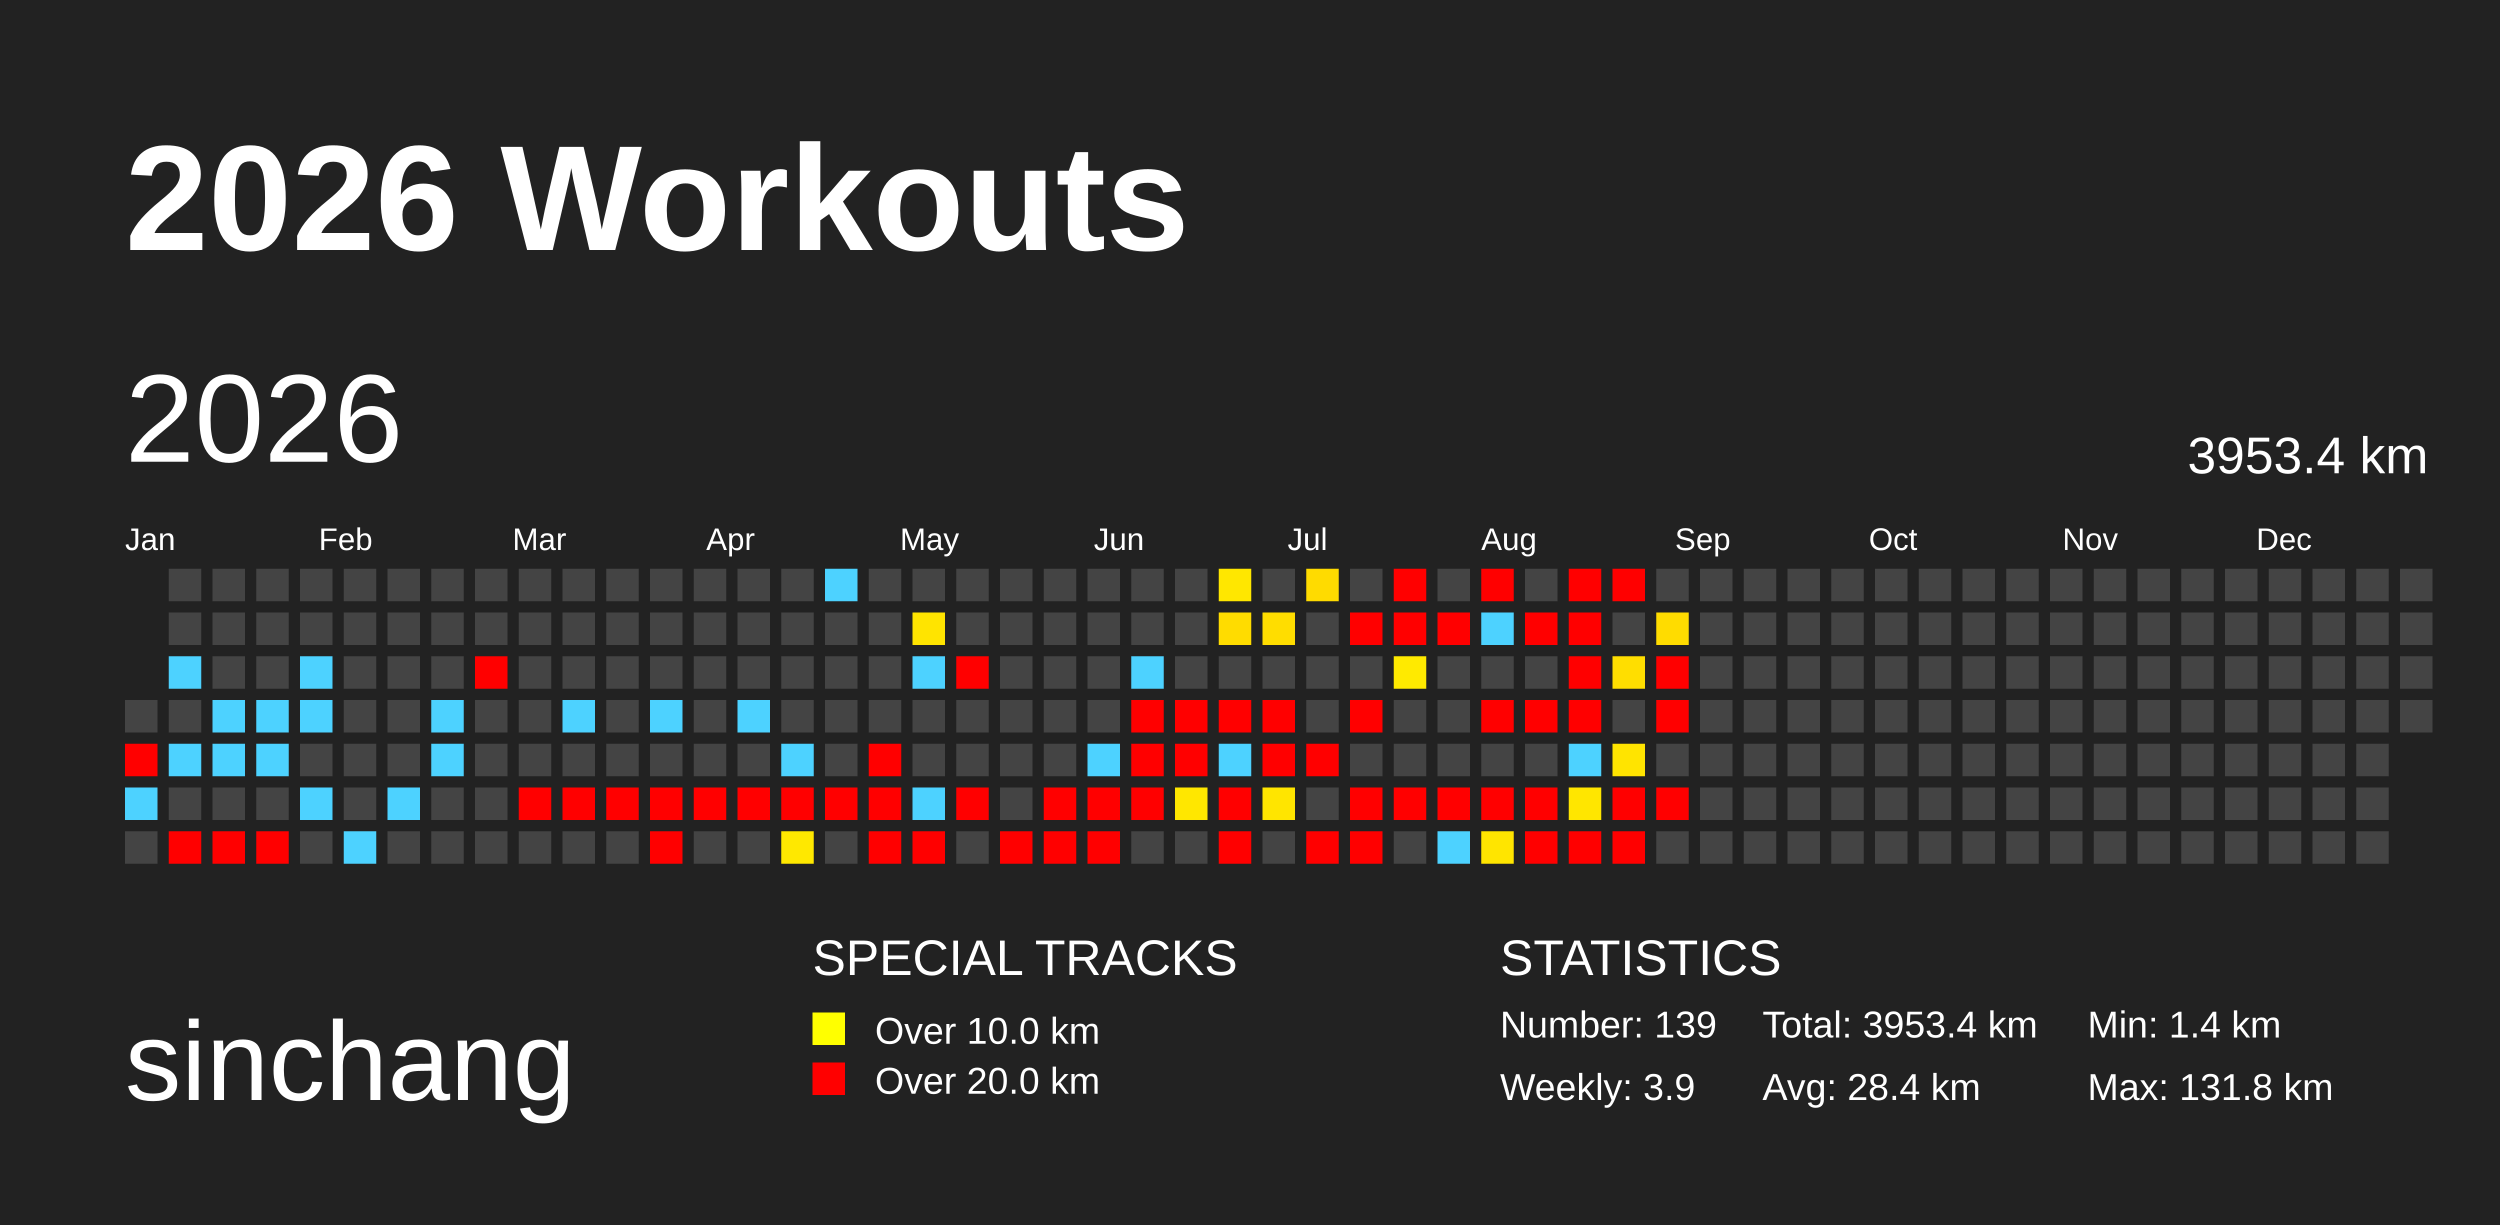
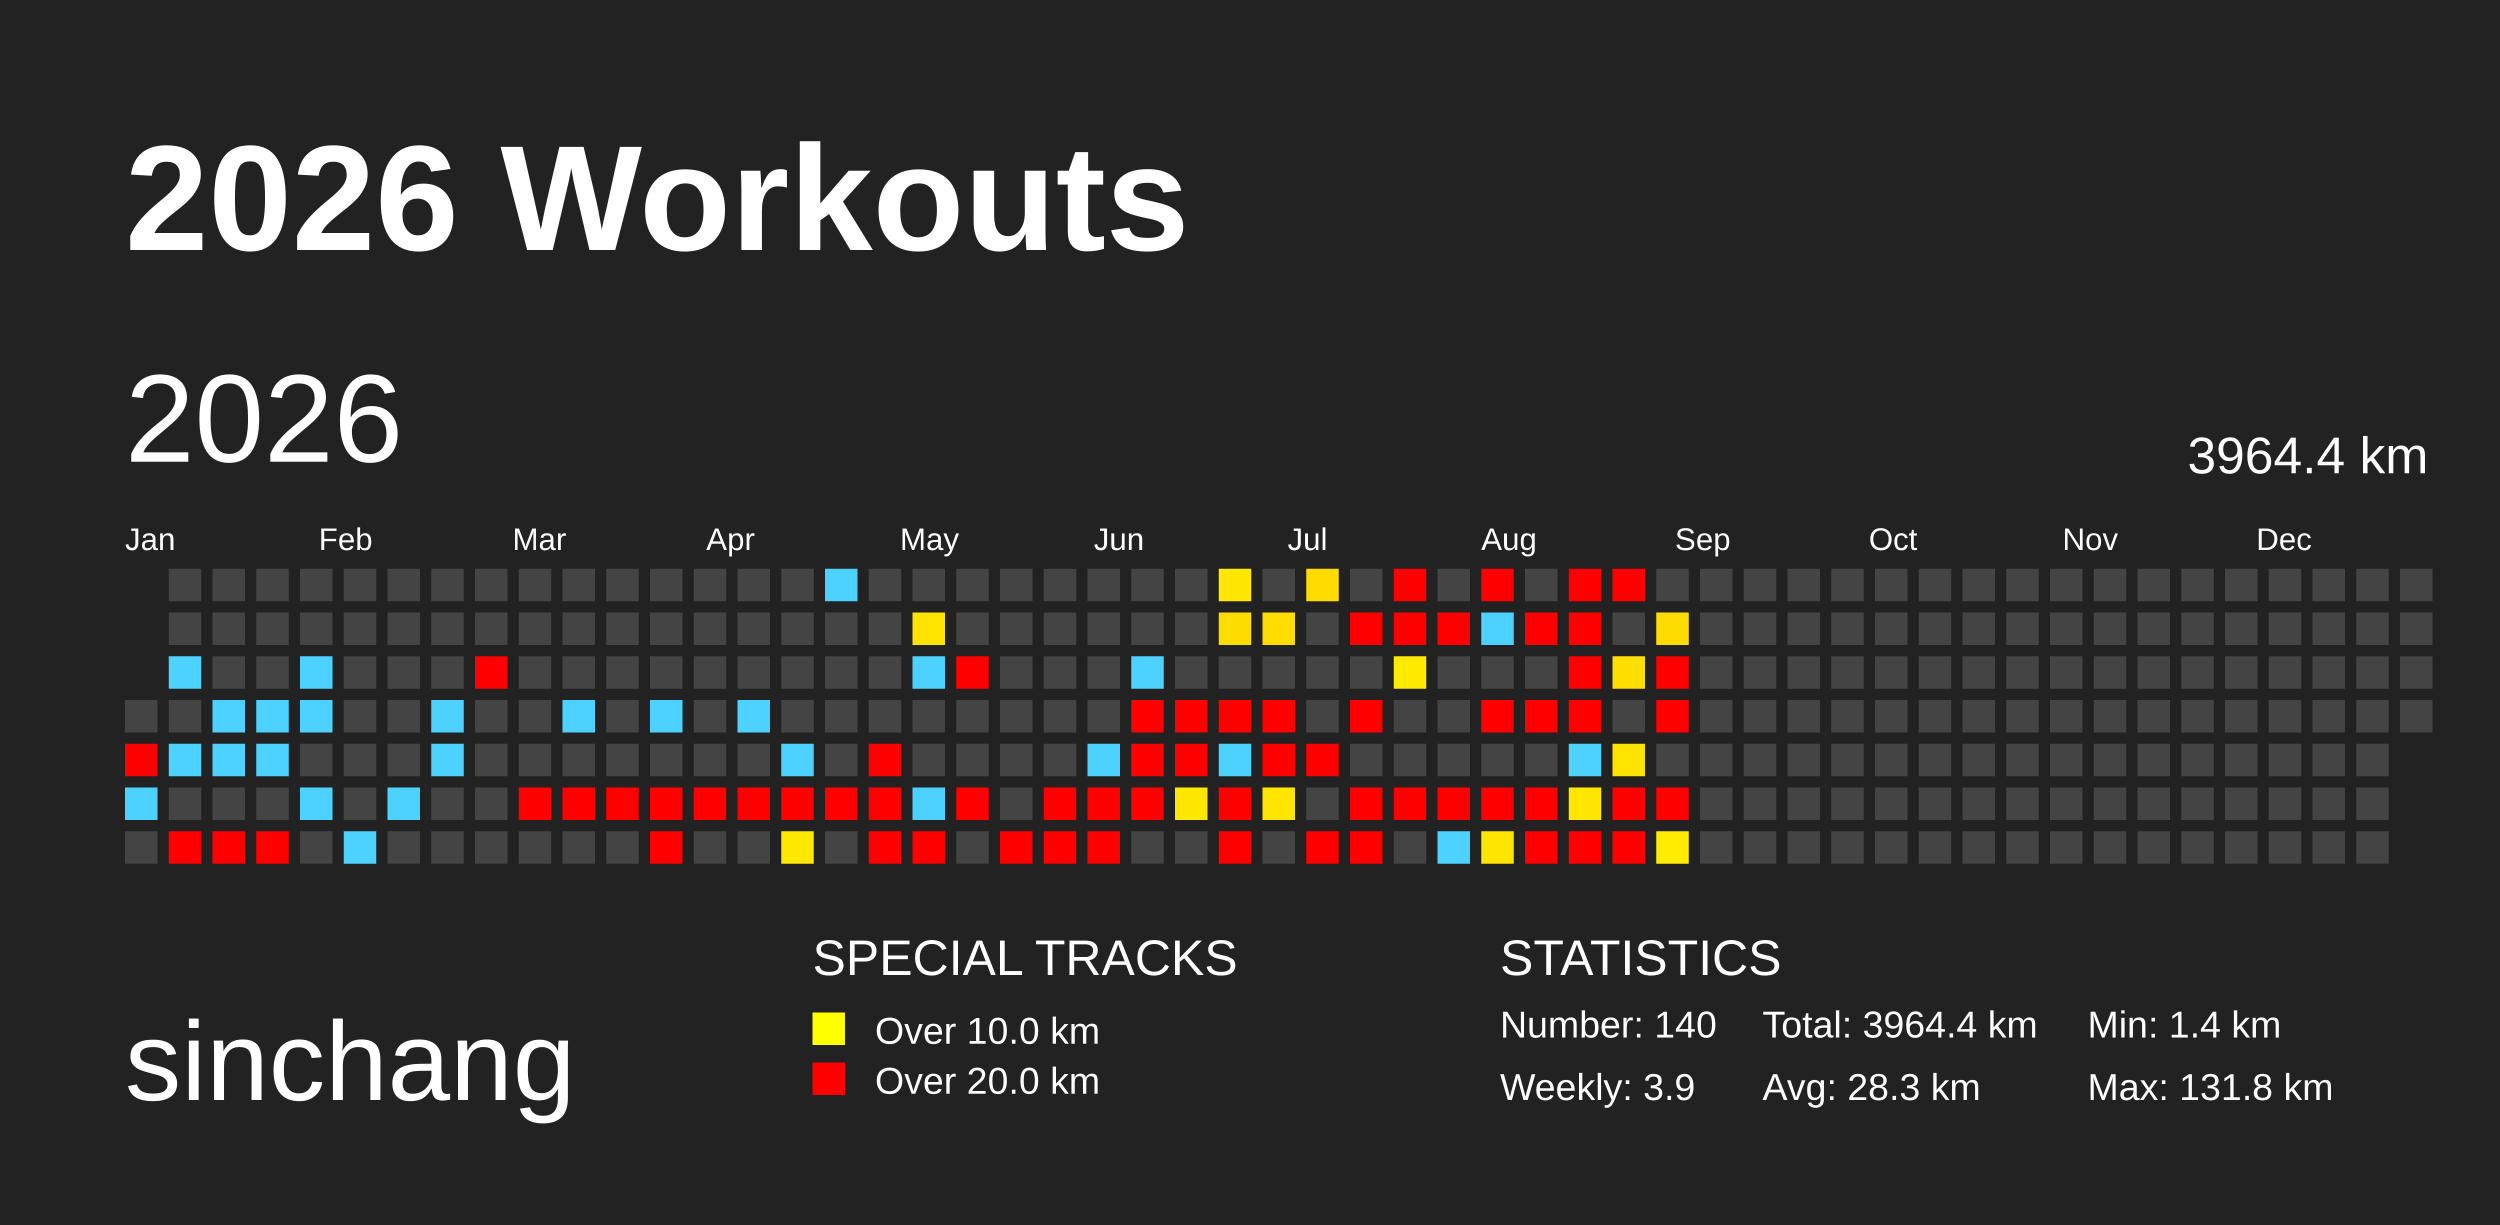
<svg xmlns="http://www.w3.org/2000/svg" baseProfile="full" height="98mm" version="1.1" viewBox="0,0,200,98" width="200mm">
  <defs>
    <pattern height="2" id="indoor-stripe" patternUnits="userSpaceOnUse" width="2">
      <line stroke="white" stroke-opacity="0.45" stroke-width="0.5" x1="0" x2="2" y1="2" y2="0" />
    </pattern>
  </defs>
  <rect fill="#222222" height="98" width="200" x="0" y="0" />
  <text fill="#FFFFFF" style="font-size:12px; font-family:Arial; font-weight:bold;" x="10" y="20">2026 Workouts</text>
  <text fill="#FFFFFF" style="font-size:9px; font-family:Arial" x="10" y="88">sinchang</text>
  <text fill="#FFFFFF" style="font-size:4px; font-family:Arial" x="65" y="78">SPECIAL TRACKS</text>
  <rect fill="yellow" height="2.6" width="2.6" x="65" y="81" />
  <text fill="#FFFFFF" style="font-size:3px; font-family:Arial" x="70" y="83.5">Over 10.0 km</text>
  <rect fill="red" height="2.6" width="2.6" x="65" y="85" />
  <text fill="#FFFFFF" style="font-size:3px; font-family:Arial" x="70" y="87.5">Over 20.0 km</text>
  <text fill="#FFFFFF" style="font-size:4px; font-family:Arial" x="120" y="78">STATISTICS</text>
-   <text fill="#FFFFFF" style="font-size:3px; font-family:Arial" x="120" y="83">Number: 139</text>
+   <text fill="#FFFFFF" style="font-size:3px; font-family:Arial" x="120" y="83">Number: 140</text>
  <text fill="#FFFFFF" style="font-size:3px; font-family:Arial" x="120" y="88">Weekly: 3.9</text>
-   <text fill="#FFFFFF" style="font-size:3px; font-family:Arial" x="141" y="83">Total: 3953.4 km</text>
-   <text fill="#FFFFFF" style="font-size:3px; font-family:Arial" x="141" y="88">Avg: 28.4 km</text>
+   <text fill="#FFFFFF" style="font-size:3px; font-family:Arial" x="141" y="83">Total: 3964.4 km</text>
+   <text fill="#FFFFFF" style="font-size:3px; font-family:Arial" x="141" y="88">Avg: 28.3 km</text>
  <text fill="#FFFFFF" style="font-size:3px; font-family:Arial" x="167" y="83">Min: 1.4 km</text>
  <text fill="#FFFFFF" style="font-size:3px; font-family:Arial" x="167" y="88">Max: 131.8 km</text>
  <text dominant-baseline="hanging" fill="#FFFFFF" style="font-size:10.0px; font-family:Arial;" x="10" y="30">2026</text>
-   <text dominant-baseline="hanging" fill="#FFFFFF" style="font-size:4.125px; font-family:Arial;" x="175" y="35">3953.4 km</text>
+   <text dominant-baseline="hanging" fill="#FFFFFF" style="font-size:4.125px; font-family:Arial;" x="175" y="35">3964.4 km</text>
  <text fill="#FFFFFF" style="font-size:2.5px; font-family:Arial" x="10.0" y="44">Jan</text>
  <text fill="#FFFFFF" style="font-size:2.5px; font-family:Arial" x="25.5" y="44">Feb</text>
  <text fill="#FFFFFF" style="font-size:2.5px; font-family:Arial" x="41.0" y="44">Mar</text>
  <text fill="#FFFFFF" style="font-size:2.5px; font-family:Arial" x="56.5" y="44">Apr</text>
  <text fill="#FFFFFF" style="font-size:2.5px; font-family:Arial" x="72.0" y="44">May</text>
  <text fill="#FFFFFF" style="font-size:2.5px; font-family:Arial" x="87.5" y="44">Jun</text>
  <text fill="#FFFFFF" style="font-size:2.5px; font-family:Arial" x="103.0" y="44">Jul</text>
  <text fill="#FFFFFF" style="font-size:2.5px; font-family:Arial" x="118.5" y="44">Aug</text>
  <text fill="#FFFFFF" style="font-size:2.5px; font-family:Arial" x="134.0" y="44">Sep</text>
  <text fill="#FFFFFF" style="font-size:2.5px; font-family:Arial" x="149.5" y="44">Oct</text>
  <text fill="#FFFFFF" style="font-size:2.5px; font-family:Arial" x="165.0" y="44">Nov</text>
  <text fill="#FFFFFF" style="font-size:2.5px; font-family:Arial" x="180.5" y="44">Dec</text>
  <rect fill="#444444" height="2.6" width="2.6" x="10.0" y="56.0" />
  <rect fill="red" height="2.6" width="2.6" x="10.0" y="59.5" />
  <rect fill="#4dd2ff" height="2.6" width="2.6" x="10.0" y="63.0" />
  <rect fill="#444444" height="2.6" width="2.6" x="10.0" y="66.5" />
  <rect fill="#444444" height="2.6" width="2.6" x="13.5" y="45.5" />
  <rect fill="#444444" height="2.6" width="2.6" x="13.5" y="49.0" />
  <rect fill="#4dd2ff" height="2.6" width="2.6" x="13.5" y="52.5" />
  <rect fill="#444444" height="2.6" width="2.6" x="13.5" y="56.0" />
  <rect fill="#4dd2ff" height="2.6" width="2.6" x="13.5" y="59.5" />
  <rect fill="#444444" height="2.6" width="2.6" x="13.5" y="63.0" />
  <rect fill="red" height="2.6" width="2.6" x="13.5" y="66.5" />
  <rect fill="#444444" height="2.6" width="2.6" x="17.0" y="45.5" />
  <rect fill="#444444" height="2.6" width="2.6" x="17.0" y="49.0" />
  <rect fill="#444444" height="2.6" width="2.6" x="17.0" y="52.5" />
  <rect fill="#4dd2ff" height="2.6" width="2.6" x="17.0" y="56.0" />
  <rect fill="#4dd2ff" height="2.6" width="2.6" x="17.0" y="59.5" />
  <rect fill="#444444" height="2.6" width="2.6" x="17.0" y="63.0" />
  <rect fill="red" height="2.6" width="2.6" x="17.0" y="66.5" />
  <rect fill="#444444" height="2.6" width="2.6" x="20.5" y="45.5" />
  <rect fill="#444444" height="2.6" width="2.6" x="20.5" y="49.0" />
  <rect fill="#444444" height="2.6" width="2.6" x="20.5" y="52.5" />
  <rect fill="#4dd2ff" height="2.6" width="2.6" x="20.5" y="56.0" />
  <rect fill="#4dd2ff" height="2.6" width="2.6" x="20.5" y="59.5" />
  <rect fill="#444444" height="2.6" width="2.6" x="20.5" y="63.0" />
  <rect fill="red" height="2.6" width="2.6" x="20.5" y="66.5" />
  <rect fill="#444444" height="2.6" width="2.6" x="24.0" y="45.5" />
  <rect fill="#444444" height="2.6" width="2.6" x="24.0" y="49.0" />
  <rect fill="#4dd2ff" height="2.6" width="2.6" x="24.0" y="52.5" />
  <rect fill="#4dd2ff" height="2.6" width="2.6" x="24.0" y="56.0" />
  <rect fill="#444444" height="2.6" width="2.6" x="24.0" y="59.5" />
  <rect fill="#4dd2ff" height="2.6" width="2.6" x="24.0" y="63.0" />
  <rect fill="#444444" height="2.6" width="2.6" x="24.0" y="66.5" />
  <rect fill="#444444" height="2.6" width="2.6" x="27.5" y="45.5" />
  <rect fill="#444444" height="2.6" width="2.6" x="27.5" y="49.0" />
  <rect fill="#444444" height="2.6" width="2.6" x="27.5" y="52.5" />
  <rect fill="#444444" height="2.6" width="2.6" x="27.5" y="56.0" />
  <rect fill="#444444" height="2.6" width="2.6" x="27.5" y="59.5" />
  <rect fill="#444444" height="2.6" width="2.6" x="27.5" y="63.0" />
  <rect fill="#4dd2ff" height="2.6" width="2.6" x="27.5" y="66.5" />
  <rect fill="#444444" height="2.6" width="2.6" x="31.0" y="45.5" />
  <rect fill="#444444" height="2.6" width="2.6" x="31.0" y="49.0" />
  <rect fill="#444444" height="2.6" width="2.6" x="31.0" y="52.5" />
  <rect fill="#444444" height="2.6" width="2.6" x="31.0" y="56.0" />
  <rect fill="#444444" height="2.6" width="2.6" x="31.0" y="59.5" />
  <rect fill="#4dd2ff" height="2.6" width="2.6" x="31.0" y="63.0" />
  <rect fill="#444444" height="2.6" width="2.6" x="31.0" y="66.5" />
  <rect fill="#444444" height="2.6" width="2.6" x="34.5" y="45.5" />
  <rect fill="#444444" height="2.6" width="2.6" x="34.5" y="49.0" />
  <rect fill="#444444" height="2.6" width="2.6" x="34.5" y="52.5" />
  <rect fill="#4dd2ff" height="2.6" width="2.6" x="34.5" y="56.0" />
  <rect fill="#4dd2ff" height="2.6" width="2.6" x="34.5" y="59.5" />
  <rect fill="#444444" height="2.6" width="2.6" x="34.5" y="63.0" />
  <rect fill="#444444" height="2.6" width="2.6" x="34.5" y="66.5" />
  <rect fill="#444444" height="2.6" width="2.6" x="38.0" y="45.5" />
  <rect fill="#444444" height="2.6" width="2.6" x="38.0" y="49.0" />
  <rect fill="red" height="2.6" width="2.6" x="38.0" y="52.5" />
  <rect fill="#444444" height="2.6" width="2.6" x="38.0" y="56.0" />
  <rect fill="#444444" height="2.6" width="2.6" x="38.0" y="59.5" />
  <rect fill="#444444" height="2.6" width="2.6" x="38.0" y="63.0" />
  <rect fill="#444444" height="2.6" width="2.6" x="38.0" y="66.5" />
  <rect fill="#444444" height="2.6" width="2.6" x="41.5" y="45.5" />
  <rect fill="#444444" height="2.6" width="2.6" x="41.5" y="49.0" />
  <rect fill="#444444" height="2.6" width="2.6" x="41.5" y="52.5" />
  <rect fill="#444444" height="2.6" width="2.6" x="41.5" y="56.0" />
  <rect fill="#444444" height="2.6" width="2.6" x="41.5" y="59.5" />
  <rect fill="red" height="2.6" width="2.6" x="41.5" y="63.0" />
  <rect fill="#444444" height="2.6" width="2.6" x="41.5" y="66.5" />
  <rect fill="#444444" height="2.6" width="2.6" x="45.0" y="45.5" />
  <rect fill="#444444" height="2.6" width="2.6" x="45.0" y="49.0" />
  <rect fill="#444444" height="2.6" width="2.6" x="45.0" y="52.5" />
  <rect fill="#4dd2ff" height="2.6" width="2.6" x="45.0" y="56.0" />
  <rect fill="#444444" height="2.6" width="2.6" x="45.0" y="59.5" />
  <rect fill="red" height="2.6" width="2.6" x="45.0" y="63.0" />
  <rect fill="#444444" height="2.6" width="2.6" x="45.0" y="66.5" />
  <rect fill="#444444" height="2.6" width="2.6" x="48.5" y="45.5" />
  <rect fill="#444444" height="2.6" width="2.6" x="48.5" y="49.0" />
  <rect fill="#444444" height="2.6" width="2.6" x="48.5" y="52.5" />
  <rect fill="#444444" height="2.6" width="2.6" x="48.5" y="56.0" />
  <rect fill="#444444" height="2.6" width="2.6" x="48.5" y="59.5" />
  <rect fill="red" height="2.6" width="2.6" x="48.5" y="63.0" />
  <rect fill="#444444" height="2.6" width="2.6" x="48.5" y="66.5" />
  <rect fill="#444444" height="2.6" width="2.6" x="52.0" y="45.5" />
  <rect fill="#444444" height="2.6" width="2.6" x="52.0" y="49.0" />
  <rect fill="#444444" height="2.6" width="2.6" x="52.0" y="52.5" />
  <rect fill="#4dd2ff" height="2.6" width="2.6" x="52.0" y="56.0" />
  <rect fill="#444444" height="2.6" width="2.6" x="52.0" y="59.5" />
  <rect fill="red" height="2.6" width="2.6" x="52.0" y="63.0" />
  <rect fill="red" height="2.6" width="2.6" x="52.0" y="66.5" />
  <rect fill="#444444" height="2.6" width="2.6" x="55.5" y="45.5" />
  <rect fill="#444444" height="2.6" width="2.6" x="55.5" y="49.0" />
  <rect fill="#444444" height="2.6" width="2.6" x="55.5" y="52.5" />
  <rect fill="#444444" height="2.6" width="2.6" x="55.5" y="56.0" />
  <rect fill="#444444" height="2.6" width="2.6" x="55.5" y="59.5" />
  <rect fill="red" height="2.6" width="2.6" x="55.5" y="63.0" />
  <rect fill="#444444" height="2.6" width="2.6" x="55.5" y="66.5" />
  <rect fill="#444444" height="2.6" width="2.6" x="59.0" y="45.5" />
  <rect fill="#444444" height="2.6" width="2.6" x="59.0" y="49.0" />
  <rect fill="#444444" height="2.6" width="2.6" x="59.0" y="52.5" />
  <rect fill="#4dd2ff" height="2.6" width="2.6" x="59.0" y="56.0" />
  <rect fill="#444444" height="2.6" width="2.6" x="59.0" y="59.5" />
  <rect fill="red" height="2.6" width="2.6" x="59.0" y="63.0" />
  <rect fill="#444444" height="2.6" width="2.6" x="59.0" y="66.5" />
  <rect fill="#444444" height="2.6" width="2.6" x="62.5" y="45.5" />
  <rect fill="#444444" height="2.6" width="2.6" x="62.5" y="49.0" />
  <rect fill="#444444" height="2.6" width="2.6" x="62.5" y="52.5" />
  <rect fill="#444444" height="2.6" width="2.6" x="62.5" y="56.0" />
  <rect fill="#4dd2ff" height="2.6" width="2.6" x="62.5" y="59.5" />
  <rect fill="red" height="2.6" width="2.6" x="62.5" y="63.0" />
  <rect fill="#ffe800" height="2.6" width="2.6" x="62.5" y="66.5" />
  <rect fill="#4dd2ff" height="2.6" width="2.6" x="66.0" y="45.5" />
  <rect fill="#444444" height="2.6" width="2.6" x="66.0" y="49.0" />
  <rect fill="#444444" height="2.6" width="2.6" x="66.0" y="52.5" />
  <rect fill="#444444" height="2.6" width="2.6" x="66.0" y="56.0" />
  <rect fill="#444444" height="2.6" width="2.6" x="66.0" y="59.5" />
  <rect fill="red" height="2.6" width="2.6" x="66.0" y="63.0" />
  <rect fill="#444444" height="2.6" width="2.6" x="66.0" y="66.5" />
  <rect fill="#444444" height="2.6" width="2.6" x="69.5" y="45.5" />
  <rect fill="#444444" height="2.6" width="2.6" x="69.5" y="49.0" />
  <rect fill="#444444" height="2.6" width="2.6" x="69.5" y="52.5" />
  <rect fill="#444444" height="2.6" width="2.6" x="69.5" y="56.0" />
  <rect fill="red" height="2.6" width="2.6" x="69.5" y="59.5" />
  <rect fill="red" height="2.6" width="2.6" x="69.5" y="63.0" />
  <rect fill="red" height="2.6" width="2.6" x="69.5" y="66.5" />
  <rect fill="#444444" height="2.6" width="2.6" x="73.0" y="45.5" />
  <rect fill="#ffe400" height="2.6" width="2.6" x="73.0" y="49.0" />
  <rect fill="#4dd2ff" height="2.6" width="2.6" x="73.0" y="52.5" />
  <rect fill="#444444" height="2.6" width="2.6" x="73.0" y="56.0" />
  <rect fill="#444444" height="2.6" width="2.6" x="73.0" y="59.5" />
  <rect fill="#4dd2ff" height="2.6" width="2.6" x="73.0" y="63.0" />
  <rect fill="red" height="2.6" width="2.6" x="73.0" y="66.5" />
  <rect fill="#444444" height="2.6" width="2.6" x="76.5" y="45.5" />
  <rect fill="#444444" height="2.6" width="2.6" x="76.5" y="49.0" />
  <rect fill="red" height="2.6" width="2.6" x="76.5" y="52.5" />
  <rect fill="#444444" height="2.6" width="2.6" x="76.5" y="56.0" />
  <rect fill="#444444" height="2.6" width="2.6" x="76.5" y="59.5" />
  <rect fill="red" height="2.6" width="2.6" x="76.5" y="63.0" />
  <rect fill="#444444" height="2.6" width="2.6" x="76.5" y="66.5" />
  <rect fill="#444444" height="2.6" width="2.6" x="80.0" y="45.5" />
  <rect fill="#444444" height="2.6" width="2.6" x="80.0" y="49.0" />
  <rect fill="#444444" height="2.6" width="2.6" x="80.0" y="52.5" />
  <rect fill="#444444" height="2.6" width="2.6" x="80.0" y="56.0" />
  <rect fill="#444444" height="2.6" width="2.6" x="80.0" y="59.5" />
  <rect fill="#444444" height="2.6" width="2.6" x="80.0" y="63.0" />
  <rect fill="red" height="2.6" width="2.6" x="80.0" y="66.5" />
  <rect fill="#444444" height="2.6" width="2.6" x="83.5" y="45.5" />
  <rect fill="#444444" height="2.6" width="2.6" x="83.5" y="49.0" />
  <rect fill="#444444" height="2.6" width="2.6" x="83.5" y="52.5" />
  <rect fill="#444444" height="2.6" width="2.6" x="83.5" y="56.0" />
  <rect fill="#444444" height="2.6" width="2.6" x="83.5" y="59.5" />
  <rect fill="red" height="2.6" width="2.6" x="83.5" y="63.0" />
  <rect fill="red" height="2.6" width="2.6" x="83.5" y="66.5" />
  <rect fill="#444444" height="2.6" width="2.6" x="87.0" y="45.5" />
  <rect fill="#444444" height="2.6" width="2.6" x="87.0" y="49.0" />
  <rect fill="#444444" height="2.6" width="2.6" x="87.0" y="52.5" />
  <rect fill="#444444" height="2.6" width="2.6" x="87.0" y="56.0" />
  <rect fill="#4dd2ff" height="2.6" width="2.6" x="87.0" y="59.5" />
  <rect fill="red" height="2.6" width="2.6" x="87.0" y="63.0" />
  <rect fill="red" height="2.6" width="2.6" x="87.0" y="66.5" />
  <rect fill="#444444" height="2.6" width="2.6" x="90.5" y="45.5" />
  <rect fill="#444444" height="2.6" width="2.6" x="90.5" y="49.0" />
  <rect fill="#4dd2ff" height="2.6" width="2.6" x="90.5" y="52.5" />
  <rect fill="red" height="2.6" width="2.6" x="90.5" y="56.0" />
  <rect fill="red" height="2.6" width="2.6" x="90.5" y="59.5" />
  <rect fill="red" height="2.6" width="2.6" x="90.5" y="63.0" />
  <rect fill="#444444" height="2.6" width="2.6" x="90.5" y="66.5" />
  <rect fill="#444444" height="2.6" width="2.6" x="94.0" y="45.5" />
  <rect fill="#444444" height="2.6" width="2.6" x="94.0" y="49.0" />
  <rect fill="#444444" height="2.6" width="2.6" x="94.0" y="52.5" />
  <rect fill="red" height="2.6" width="2.6" x="94.0" y="56.0" />
  <rect fill="red" height="2.6" width="2.6" x="94.0" y="59.5" />
  <rect fill="#ffe700" height="2.6" width="2.6" x="94.0" y="63.0" />
  <rect fill="#444444" height="2.6" width="2.6" x="94.0" y="66.5" />
  <rect fill="#ffe700" height="2.6" width="2.6" x="97.5" y="45.5" />
  <rect fill="#ffdc00" height="2.6" width="2.6" x="97.5" y="49.0" />
  <rect fill="#444444" height="2.6" width="2.6" x="97.5" y="52.5" />
  <rect fill="red" height="2.6" width="2.6" x="97.5" y="56.0" />
  <rect fill="#4dd2ff" height="2.6" width="2.6" x="97.5" y="59.5" />
  <rect fill="red" height="2.6" width="2.6" x="97.5" y="63.0" />
  <rect fill="red" height="2.6" width="2.6" x="97.5" y="66.5" />
  <rect fill="#444444" height="2.6" width="2.6" x="101.0" y="45.5" />
  <rect fill="#ffdd00" height="2.6" width="2.6" x="101.0" y="49.0" />
  <rect fill="#444444" height="2.6" width="2.6" x="101.0" y="52.5" />
  <rect fill="red" height="2.6" width="2.6" x="101.0" y="56.0" />
  <rect fill="red" height="2.6" width="2.6" x="101.0" y="59.5" />
  <rect fill="#ffe500" height="2.6" width="2.6" x="101.0" y="63.0" />
  <rect fill="#444444" height="2.6" width="2.6" x="101.0" y="66.5" />
  <rect fill="#ffdb00" height="2.6" width="2.6" x="104.5" y="45.5" />
  <rect fill="#444444" height="2.6" width="2.6" x="104.5" y="49.0" />
  <rect fill="#444444" height="2.6" width="2.6" x="104.5" y="52.5" />
  <rect fill="#444444" height="2.6" width="2.6" x="104.5" y="56.0" />
  <rect fill="red" height="2.6" width="2.6" x="104.5" y="59.5" />
  <rect fill="#444444" height="2.6" width="2.6" x="104.5" y="63.0" />
  <rect fill="red" height="2.6" width="2.6" x="104.5" y="66.5" />
  <rect fill="#444444" height="2.6" width="2.6" x="108.0" y="45.5" />
  <rect fill="red" height="2.6" width="2.6" x="108.0" y="49.0" />
  <rect fill="#444444" height="2.6" width="2.6" x="108.0" y="52.5" />
  <rect fill="red" height="2.6" width="2.6" x="108.0" y="56.0" />
  <rect fill="#444444" height="2.6" width="2.6" x="108.0" y="59.5" />
  <rect fill="red" height="2.6" width="2.6" x="108.0" y="63.0" />
  <rect fill="red" height="2.6" width="2.6" x="108.0" y="66.5" />
  <rect fill="red" height="2.6" width="2.6" x="111.5" y="45.5" />
  <rect fill="red" height="2.6" width="2.6" x="111.5" y="49.0" />
  <rect fill="#ffea00" height="2.6" width="2.6" x="111.5" y="52.5" />
  <rect fill="#444444" height="2.6" width="2.6" x="111.5" y="56.0" />
  <rect fill="#444444" height="2.6" width="2.6" x="111.5" y="59.5" />
  <rect fill="red" height="2.6" width="2.6" x="111.5" y="63.0" />
  <rect fill="#444444" height="2.6" width="2.6" x="111.5" y="66.5" />
  <rect fill="#444444" height="2.6" width="2.6" x="115.0" y="45.5" />
  <rect fill="red" height="2.6" width="2.6" x="115.0" y="49.0" />
  <rect fill="#444444" height="2.6" width="2.6" x="115.0" y="52.5" />
  <rect fill="#444444" height="2.6" width="2.6" x="115.0" y="56.0" />
  <rect fill="#444444" height="2.6" width="2.6" x="115.0" y="59.5" />
  <rect fill="red" height="2.6" width="2.6" x="115.0" y="63.0" />
  <rect fill="#4dd2ff" height="2.6" width="2.6" x="115.0" y="66.5" />
  <rect fill="red" height="2.6" width="2.6" x="118.5" y="45.5" />
  <rect fill="#4dd2ff" height="2.6" width="2.6" x="118.5" y="49.0" />
  <rect fill="#444444" height="2.6" width="2.6" x="118.5" y="52.5" />
  <rect fill="red" height="2.6" width="2.6" x="118.5" y="56.0" />
  <rect fill="#444444" height="2.6" width="2.6" x="118.5" y="59.5" />
  <rect fill="red" height="2.6" width="2.6" x="118.5" y="63.0" />
  <rect fill="#ffe500" height="2.6" width="2.6" x="118.5" y="66.5" />
  <rect fill="#444444" height="2.6" width="2.6" x="122.0" y="45.5" />
  <rect fill="red" height="2.6" width="2.6" x="122.0" y="49.0" />
  <rect fill="#444444" height="2.6" width="2.6" x="122.0" y="52.5" />
  <rect fill="red" height="2.6" width="2.6" x="122.0" y="56.0" />
  <rect fill="#444444" height="2.6" width="2.6" x="122.0" y="59.5" />
  <rect fill="red" height="2.6" width="2.6" x="122.0" y="63.0" />
  <rect fill="red" height="2.6" width="2.6" x="122.0" y="66.5" />
  <rect fill="red" height="2.6" width="2.6" x="125.5" y="45.5" />
  <rect fill="red" height="2.6" width="2.6" x="125.5" y="49.0" />
  <rect fill="red" height="2.6" width="2.6" x="125.5" y="52.5" />
  <rect fill="red" height="2.6" width="2.6" x="125.5" y="56.0" />
  <rect fill="#4dd2ff" height="2.6" width="2.6" x="125.5" y="59.5" />
  <rect fill="#ffe600" height="2.6" width="2.6" x="125.5" y="63.0" />
  <rect fill="red" height="2.6" width="2.6" x="125.5" y="66.5" />
  <rect fill="red" height="2.6" width="2.6" x="129.0" y="45.5" />
  <rect fill="#444444" height="2.6" width="2.6" x="129.0" y="49.0" />
  <rect fill="#ffde00" height="2.6" width="2.6" x="129.0" y="52.5" />
  <rect fill="#444444" height="2.6" width="2.6" x="129.0" y="56.0" />
  <rect fill="#ffe400" height="2.6" width="2.6" x="129.0" y="59.5" />
  <rect fill="red" height="2.6" width="2.6" x="129.0" y="63.0" />
  <rect fill="red" height="2.6" width="2.6" x="129.0" y="66.5" />
  <rect fill="#444444" height="2.6" width="2.6" x="132.5" y="45.5" />
  <rect fill="#ffdc00" height="2.6" width="2.6" x="132.5" y="49.0" />
  <rect fill="red" height="2.6" width="2.6" x="132.5" y="52.5" />
  <rect fill="red" height="2.6" width="2.6" x="132.5" y="56.0" />
  <rect fill="#444444" height="2.6" width="2.6" x="132.5" y="59.5" />
  <rect fill="red" height="2.6" width="2.6" x="132.5" y="63.0" />
-   <rect fill="#444444" height="2.6" width="2.6" x="132.5" y="66.5" />
+   <rect fill="#ffec00" height="2.6" width="2.6" x="132.5" y="66.5" />
  <rect fill="#444444" height="2.6" width="2.6" x="136.0" y="45.5" />
  <rect fill="#444444" height="2.6" width="2.6" x="136.0" y="49.0" />
  <rect fill="#444444" height="2.6" width="2.6" x="136.0" y="52.5" />
  <rect fill="#444444" height="2.6" width="2.6" x="136.0" y="56.0" />
  <rect fill="#444444" height="2.6" width="2.6" x="136.0" y="59.5" />
  <rect fill="#444444" height="2.6" width="2.6" x="136.0" y="63.0" />
  <rect fill="#444444" height="2.6" width="2.6" x="136.0" y="66.5" />
  <rect fill="#444444" height="2.6" width="2.6" x="139.5" y="45.5" />
  <rect fill="#444444" height="2.6" width="2.6" x="139.5" y="49.0" />
  <rect fill="#444444" height="2.6" width="2.6" x="139.5" y="52.5" />
  <rect fill="#444444" height="2.6" width="2.6" x="139.5" y="56.0" />
  <rect fill="#444444" height="2.6" width="2.6" x="139.5" y="59.5" />
  <rect fill="#444444" height="2.6" width="2.6" x="139.5" y="63.0" />
  <rect fill="#444444" height="2.6" width="2.6" x="139.5" y="66.5" />
  <rect fill="#444444" height="2.6" width="2.6" x="143.0" y="45.5" />
  <rect fill="#444444" height="2.6" width="2.6" x="143.0" y="49.0" />
  <rect fill="#444444" height="2.6" width="2.6" x="143.0" y="52.5" />
  <rect fill="#444444" height="2.6" width="2.6" x="143.0" y="56.0" />
  <rect fill="#444444" height="2.6" width="2.6" x="143.0" y="59.5" />
  <rect fill="#444444" height="2.6" width="2.6" x="143.0" y="63.0" />
  <rect fill="#444444" height="2.6" width="2.6" x="143.0" y="66.5" />
  <rect fill="#444444" height="2.6" width="2.6" x="146.5" y="45.5" />
  <rect fill="#444444" height="2.6" width="2.6" x="146.5" y="49.0" />
  <rect fill="#444444" height="2.6" width="2.6" x="146.5" y="52.5" />
  <rect fill="#444444" height="2.6" width="2.6" x="146.5" y="56.0" />
  <rect fill="#444444" height="2.6" width="2.6" x="146.5" y="59.5" />
  <rect fill="#444444" height="2.6" width="2.6" x="146.5" y="63.0" />
  <rect fill="#444444" height="2.6" width="2.6" x="146.5" y="66.5" />
  <rect fill="#444444" height="2.6" width="2.6" x="150.0" y="45.5" />
  <rect fill="#444444" height="2.6" width="2.6" x="150.0" y="49.0" />
  <rect fill="#444444" height="2.6" width="2.6" x="150.0" y="52.5" />
  <rect fill="#444444" height="2.6" width="2.6" x="150.0" y="56.0" />
  <rect fill="#444444" height="2.6" width="2.6" x="150.0" y="59.5" />
  <rect fill="#444444" height="2.6" width="2.6" x="150.0" y="63.0" />
  <rect fill="#444444" height="2.6" width="2.6" x="150.0" y="66.5" />
  <rect fill="#444444" height="2.6" width="2.6" x="153.5" y="45.5" />
  <rect fill="#444444" height="2.6" width="2.6" x="153.5" y="49.0" />
  <rect fill="#444444" height="2.6" width="2.6" x="153.5" y="52.5" />
  <rect fill="#444444" height="2.6" width="2.6" x="153.5" y="56.0" />
  <rect fill="#444444" height="2.6" width="2.6" x="153.5" y="59.5" />
  <rect fill="#444444" height="2.6" width="2.6" x="153.5" y="63.0" />
  <rect fill="#444444" height="2.6" width="2.6" x="153.5" y="66.5" />
  <rect fill="#444444" height="2.6" width="2.6" x="157.0" y="45.5" />
  <rect fill="#444444" height="2.6" width="2.6" x="157.0" y="49.0" />
  <rect fill="#444444" height="2.6" width="2.6" x="157.0" y="52.5" />
  <rect fill="#444444" height="2.6" width="2.6" x="157.0" y="56.0" />
  <rect fill="#444444" height="2.6" width="2.6" x="157.0" y="59.5" />
  <rect fill="#444444" height="2.6" width="2.6" x="157.0" y="63.0" />
  <rect fill="#444444" height="2.6" width="2.6" x="157.0" y="66.5" />
  <rect fill="#444444" height="2.6" width="2.6" x="160.5" y="45.5" />
  <rect fill="#444444" height="2.6" width="2.6" x="160.5" y="49.0" />
  <rect fill="#444444" height="2.6" width="2.6" x="160.5" y="52.5" />
  <rect fill="#444444" height="2.6" width="2.6" x="160.5" y="56.0" />
  <rect fill="#444444" height="2.6" width="2.6" x="160.5" y="59.5" />
  <rect fill="#444444" height="2.6" width="2.6" x="160.5" y="63.0" />
  <rect fill="#444444" height="2.6" width="2.6" x="160.5" y="66.5" />
  <rect fill="#444444" height="2.6" width="2.6" x="164.0" y="45.5" />
  <rect fill="#444444" height="2.6" width="2.6" x="164.0" y="49.0" />
  <rect fill="#444444" height="2.6" width="2.6" x="164.0" y="52.5" />
  <rect fill="#444444" height="2.6" width="2.6" x="164.0" y="56.0" />
  <rect fill="#444444" height="2.6" width="2.6" x="164.0" y="59.5" />
  <rect fill="#444444" height="2.6" width="2.6" x="164.0" y="63.0" />
  <rect fill="#444444" height="2.6" width="2.6" x="164.0" y="66.5" />
  <rect fill="#444444" height="2.6" width="2.6" x="167.5" y="45.5" />
  <rect fill="#444444" height="2.6" width="2.6" x="167.5" y="49.0" />
  <rect fill="#444444" height="2.6" width="2.6" x="167.5" y="52.5" />
  <rect fill="#444444" height="2.6" width="2.6" x="167.5" y="56.0" />
  <rect fill="#444444" height="2.6" width="2.6" x="167.5" y="59.5" />
  <rect fill="#444444" height="2.6" width="2.6" x="167.5" y="63.0" />
  <rect fill="#444444" height="2.6" width="2.6" x="167.5" y="66.5" />
  <rect fill="#444444" height="2.6" width="2.6" x="171.0" y="45.5" />
  <rect fill="#444444" height="2.6" width="2.6" x="171.0" y="49.0" />
  <rect fill="#444444" height="2.6" width="2.6" x="171.0" y="52.5" />
  <rect fill="#444444" height="2.6" width="2.6" x="171.0" y="56.0" />
  <rect fill="#444444" height="2.6" width="2.6" x="171.0" y="59.5" />
  <rect fill="#444444" height="2.6" width="2.6" x="171.0" y="63.0" />
  <rect fill="#444444" height="2.6" width="2.6" x="171.0" y="66.5" />
  <rect fill="#444444" height="2.6" width="2.6" x="174.5" y="45.5" />
  <rect fill="#444444" height="2.6" width="2.6" x="174.5" y="49.0" />
  <rect fill="#444444" height="2.6" width="2.6" x="174.5" y="52.5" />
  <rect fill="#444444" height="2.6" width="2.6" x="174.5" y="56.0" />
  <rect fill="#444444" height="2.6" width="2.6" x="174.5" y="59.5" />
  <rect fill="#444444" height="2.6" width="2.6" x="174.5" y="63.0" />
  <rect fill="#444444" height="2.6" width="2.6" x="174.5" y="66.5" />
  <rect fill="#444444" height="2.6" width="2.6" x="178.0" y="45.5" />
  <rect fill="#444444" height="2.6" width="2.6" x="178.0" y="49.0" />
  <rect fill="#444444" height="2.6" width="2.6" x="178.0" y="52.5" />
  <rect fill="#444444" height="2.6" width="2.6" x="178.0" y="56.0" />
  <rect fill="#444444" height="2.6" width="2.6" x="178.0" y="59.5" />
  <rect fill="#444444" height="2.6" width="2.6" x="178.0" y="63.0" />
  <rect fill="#444444" height="2.6" width="2.6" x="178.0" y="66.5" />
  <rect fill="#444444" height="2.6" width="2.6" x="181.5" y="45.5" />
  <rect fill="#444444" height="2.6" width="2.6" x="181.5" y="49.0" />
  <rect fill="#444444" height="2.6" width="2.6" x="181.5" y="52.5" />
  <rect fill="#444444" height="2.6" width="2.6" x="181.5" y="56.0" />
  <rect fill="#444444" height="2.6" width="2.6" x="181.5" y="59.5" />
  <rect fill="#444444" height="2.6" width="2.6" x="181.5" y="63.0" />
  <rect fill="#444444" height="2.6" width="2.6" x="181.5" y="66.5" />
  <rect fill="#444444" height="2.6" width="2.6" x="185.0" y="45.5" />
  <rect fill="#444444" height="2.6" width="2.6" x="185.0" y="49.0" />
  <rect fill="#444444" height="2.6" width="2.6" x="185.0" y="52.5" />
  <rect fill="#444444" height="2.6" width="2.6" x="185.0" y="56.0" />
  <rect fill="#444444" height="2.6" width="2.6" x="185.0" y="59.5" />
  <rect fill="#444444" height="2.6" width="2.6" x="185.0" y="63.0" />
  <rect fill="#444444" height="2.6" width="2.6" x="185.0" y="66.5" />
  <rect fill="#444444" height="2.6" width="2.6" x="188.5" y="45.5" />
  <rect fill="#444444" height="2.6" width="2.6" x="188.5" y="49.0" />
  <rect fill="#444444" height="2.6" width="2.6" x="188.5" y="52.5" />
  <rect fill="#444444" height="2.6" width="2.6" x="188.5" y="56.0" />
  <rect fill="#444444" height="2.6" width="2.6" x="188.5" y="59.5" />
  <rect fill="#444444" height="2.6" width="2.6" x="188.5" y="63.0" />
  <rect fill="#444444" height="2.6" width="2.6" x="188.5" y="66.5" />
  <rect fill="#444444" height="2.6" width="2.6" x="192.0" y="45.5" />
  <rect fill="#444444" height="2.6" width="2.6" x="192.0" y="49.0" />
  <rect fill="#444444" height="2.6" width="2.6" x="192.0" y="52.5" />
  <rect fill="#444444" height="2.6" width="2.6" x="192.0" y="56.0" />
</svg>
